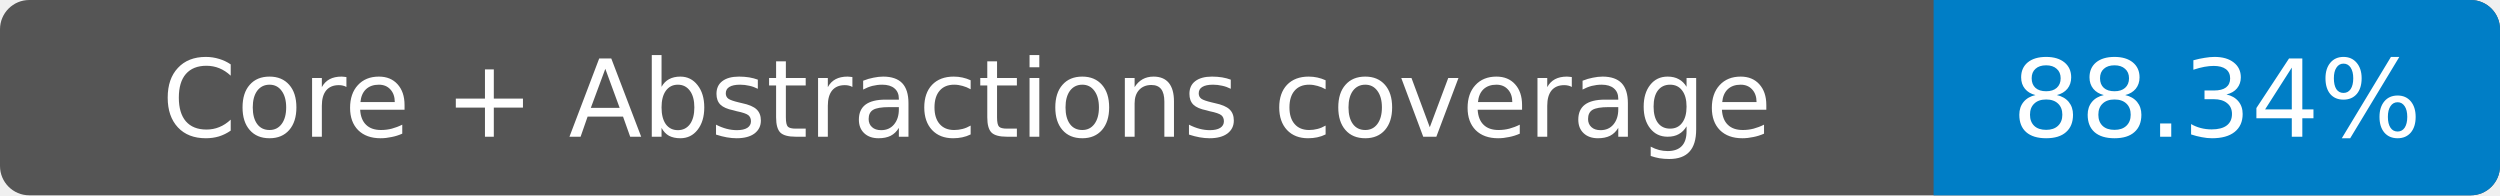
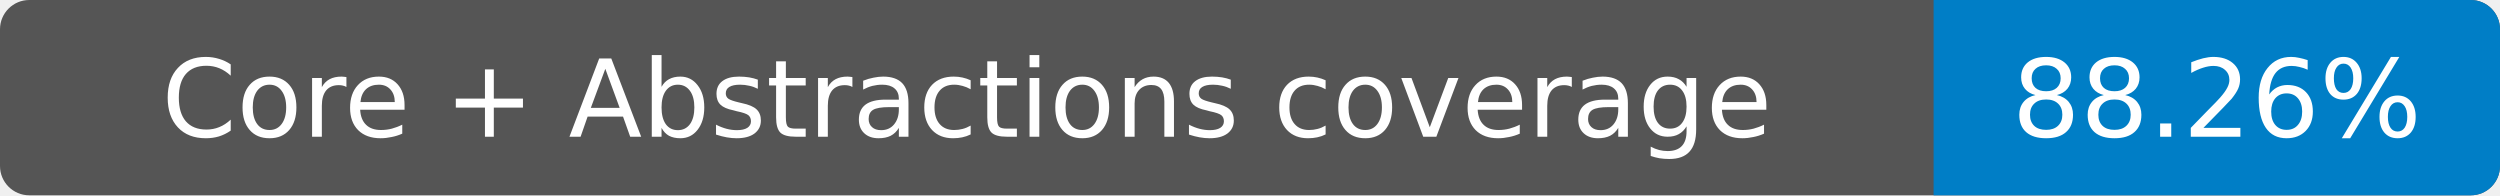
- <svg xmlns="http://www.w3.org/2000/svg" width="256" height="20" role="img" aria-label="Core + Abstractions coverage: 88.34%">
+ <svg xmlns="http://www.w3.org/2000/svg" width="256" height="20" role="img" aria-label="Core + Abstractions coverage: 88.26%">
  <rect width="256" height="20" rx="3" fill="#555" />
  <path fill="#007ec6" d="M198 0h55a3 3 0 0 1 3 3v14a3 3 0 0 1-3 3h-55z" />
  <g fill="#fff" text-anchor="middle" font-family="Verdana,DejaVu Sans,sans-serif" font-size="11">
    <text x="99" y="14">Core + Abstractions coverage</text>
-     <text x="227" y="14">88.34%</text>
+     <text x="227" y="14">88.26%</text>
  </g>
</svg>
